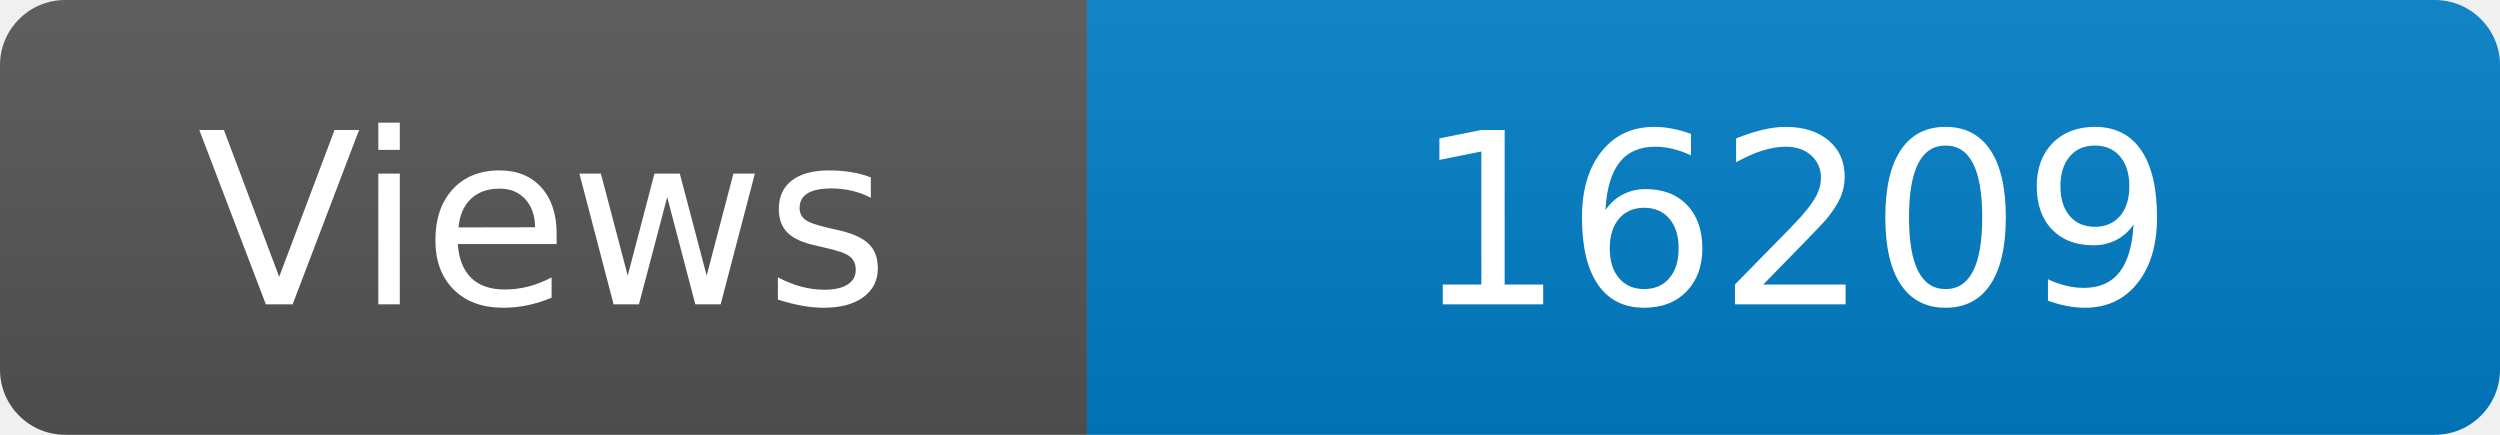
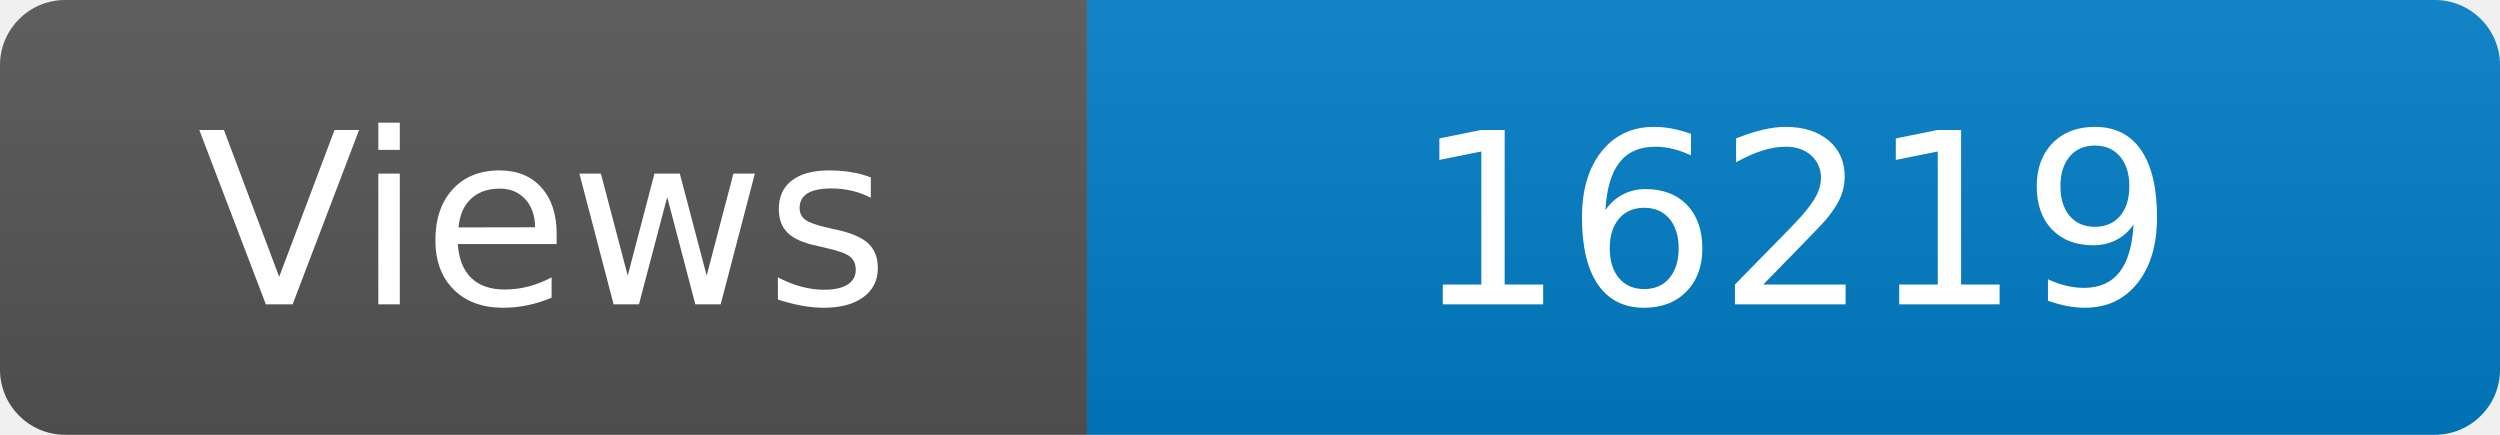
<svg xmlns="http://www.w3.org/2000/svg" width="115" height="20" role="img" aria-label="Maintained?: yes">
  <linearGradient id="s" x2="0" y2="100%">
    <stop offset="0" stop-color="#bbb" stop-opacity=".1" />
    <stop offset="1" stop-opacity=".1" />
  </linearGradient>
  <clipPath id="r">
    <rect width="115" height="20" rx="3" fill="#fff" />
  </clipPath>
  <g clip-path="url(#r)">
    <rect width="50" height="20" fill="#555" />
    <rect x="50" width="160" height="20" fill="#007ec6" />
    <rect width="115" height="20" fill="url(#s)" />
  </g>
  <g fill="#fff" text-anchor="middle" font-family="Verdana,Geneva,DejaVu Sans,sans-serif" font-size="110">
    <text x="250" y="140" transform="scale(.1)" fill="#fff">Views</text>
-     <text x="825" y="140" transform="scale(.1)" fill="#fff">16209</text>
+     <text x="825" y="140" transform="scale(.1)" fill="#fff">16219</text>
  </g>
</svg>
